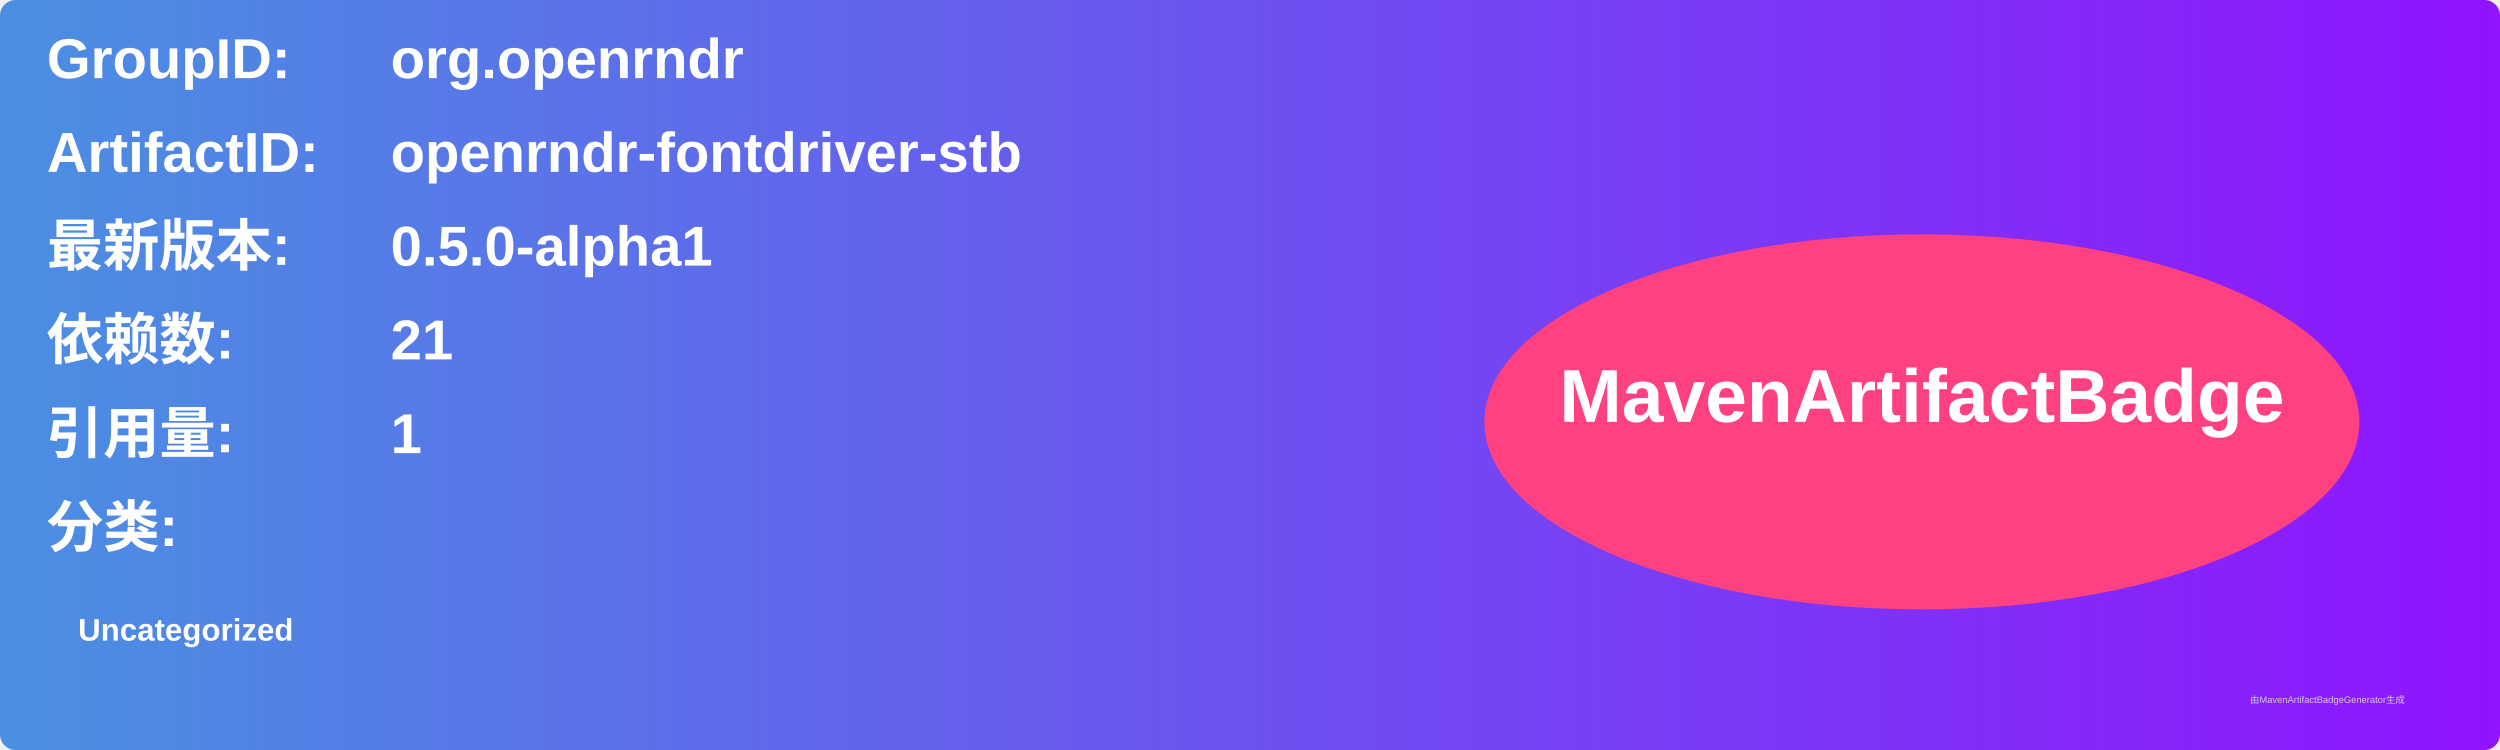
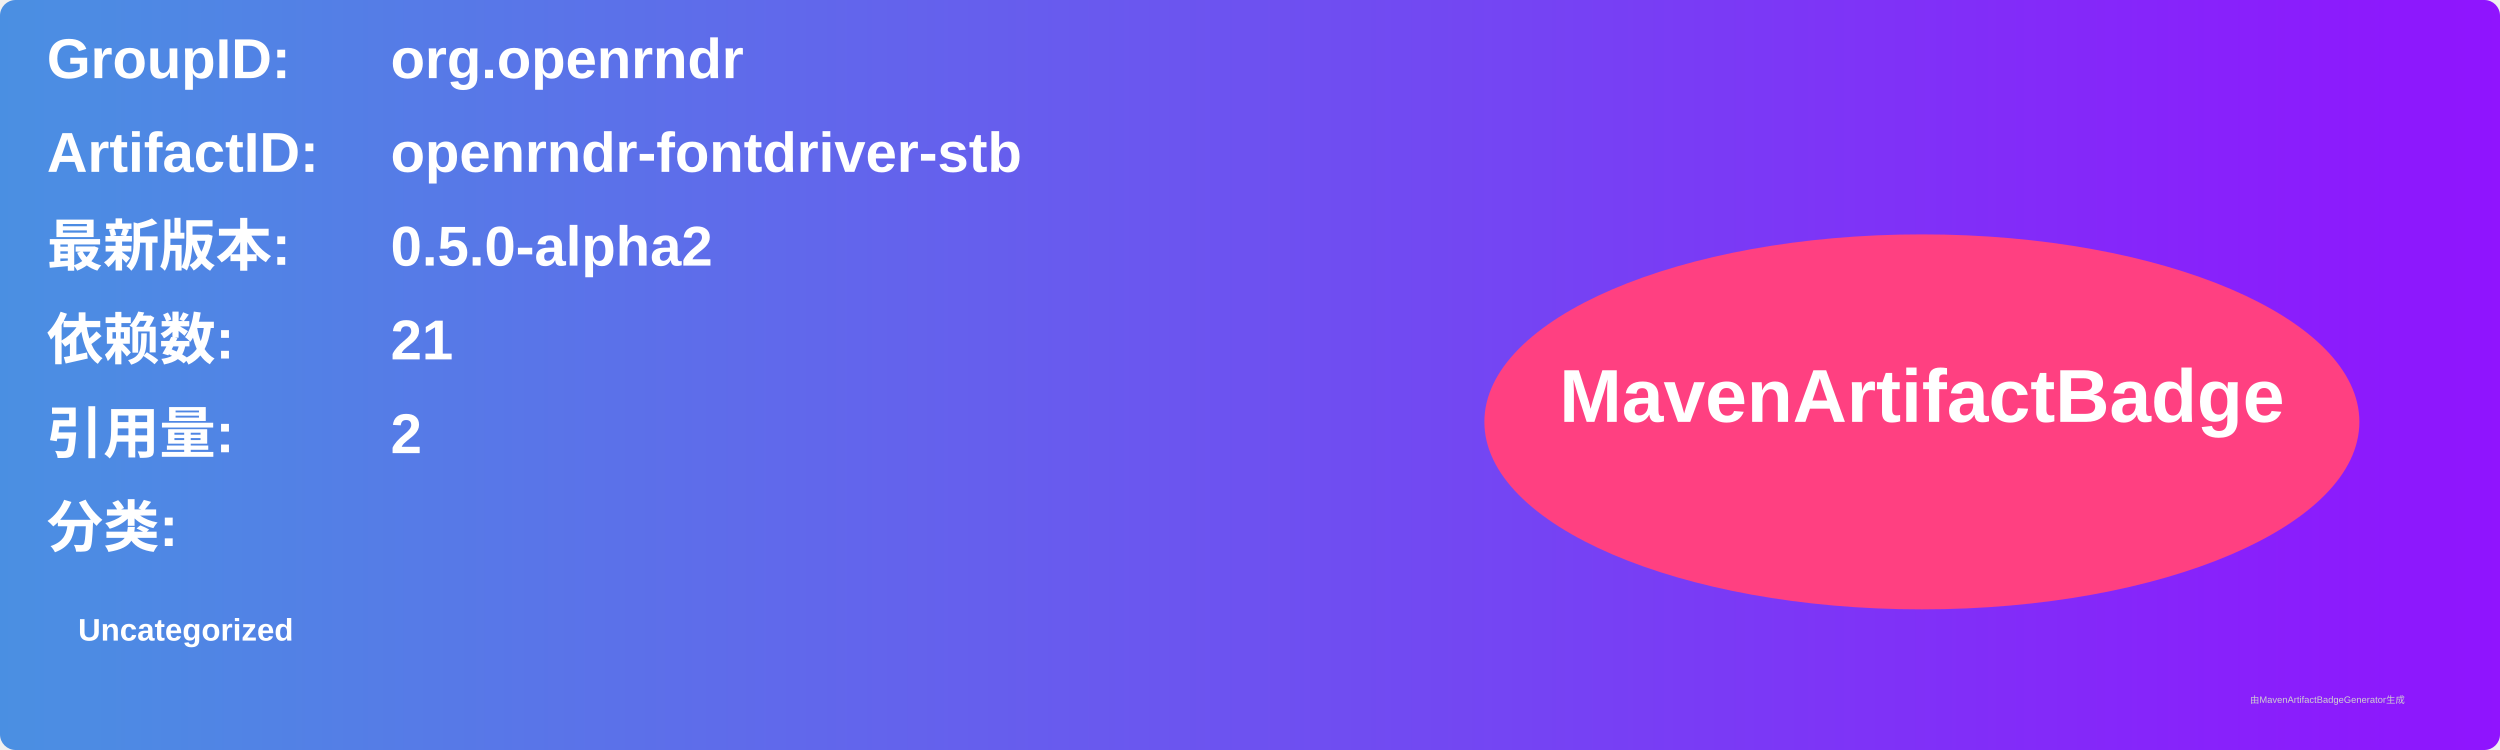
<svg xmlns="http://www.w3.org/2000/svg" width="800" height="240" viewBox="0 0 800 240">
  <linearGradient id="grad" x1="0%" y1="0%" x2="100%" y2="0%">
    <stop offset="0%" stop-color="#4a90e2" />
    <stop offset="100%" stop-color="#9013fe" />
  </linearGradient>
  <rect width="100%" height="100%" rx="5" ry="5" fill="url(#grad)" />
  <g transform="translate(15, 15)">
    <text x="0" y="10" font-family="Arial" font-size="18" fill="white" font-weight="bold" width="260">GroupID:</text>
    <text x="110" y="10" font-family="Arial" font-size="18" fill="white" font-weight="bold" width="460">org.openrndr</text>
    <text x="0" y="40" font-family="Arial" font-size="18" fill="white" font-weight="bold" width="260">ArtifactID:</text>
    <text x="110" y="40" font-family="Arial" font-size="18" fill="white" font-weight="bold" width="460">openrndr-fontdriver-stb</text>
    <text x="0" y="70" font-family="Arial" font-size="18" fill="white" font-weight="bold">最新版本:</text>
    <text x="110" y="70" font-family="Arial" font-size="18" fill="white" font-weight="bold">
-       <tspan font-weight="bold">0.5.0-alpha1</tspan>
+       <tspan font-weight="bold">0.5.0-alpha2</tspan>
    </text>
    <text x="0" y="100" font-family="Arial" font-size="18" fill="white" font-weight="bold">依赖数: </text>
    <text x="110" y="100" font-family="Arial" font-size="18" fill="white">
      <tspan font-weight="bold">21</tspan>
    </text>
    <text x="0" y="130" font-family="Arial" font-size="18" fill="white" font-weight="bold">引用量: </text>
    <text x="110" y="130" font-family="Arial" font-size="18" fill="white">
-       <tspan font-weight="bold">1</tspan>
+       <tspan font-weight="bold">2</tspan>
    </text>
    <text x="0" y="160" font-family="Arial" font-size="18" fill="white" font-weight="bold">分类:</text>
    <text x="10" y="190" font-family="Arial" font-size="10" fill="white">
      <tspan font-weight="bold">Uncategorized</tspan>
    </text>
    <ellipse cx="600" cy="120" rx="140" ry="60" fill="#ff4081" />
    <text x="600" y="120" text-anchor="middle" font-family="Arial" font-size="24" fill="white" font-weight="bold">MavenArtifactBadge</text>
  </g>
  <text x="720" y="225" font-family="Arial" font-size="3" fill="#d0d0d0">由MavenArtifactBadgeGenerator生成</text>
</svg>
